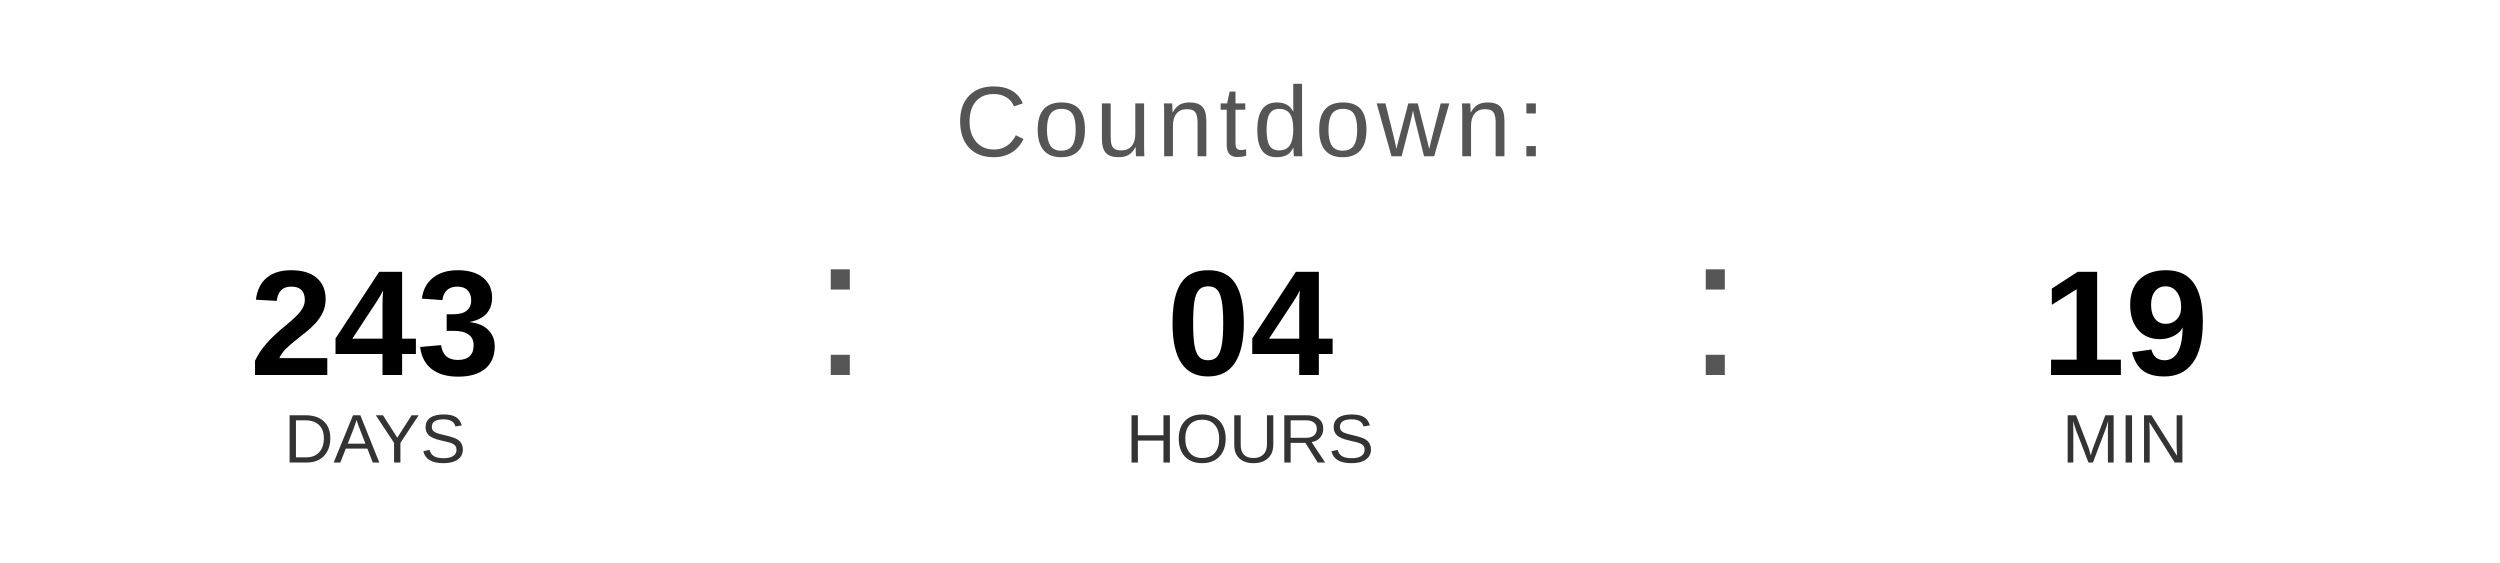
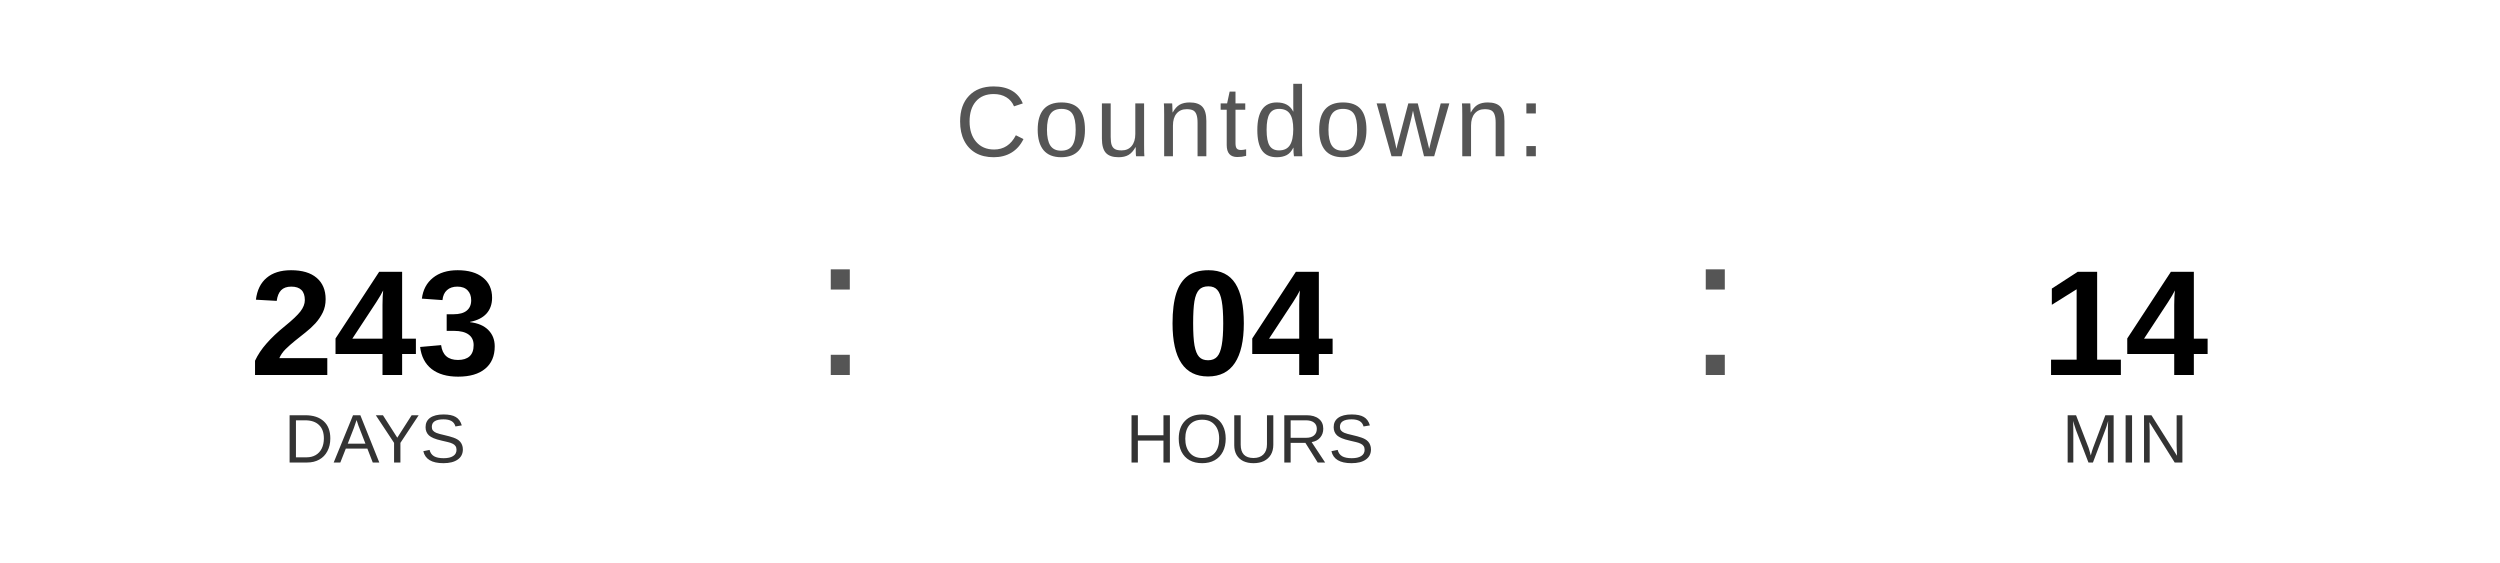
<svg xmlns="http://www.w3.org/2000/svg" width="400" height="90" viewBox="0 0 400 90">
  <text x="200" y="25" font-family="Arial, Helvetica, sans-serif" font-size="16" fill="#555555" text-anchor="middle" letter-spacing="1">
    Countdown:
  </text>
  <text x="60" y="60" font-family="Arial, Helvetica, sans-serif" font-size="24" font-weight="bold" fill="#000000" text-anchor="middle">243</text>
  <text x="60" y="74" font-family="Arial, Helvetica, sans-serif" font-size="11" fill="#333333" text-anchor="middle">DAYS</text>
  <text x="130" y="60" font-family="Arial, sans-serif" font-size="32" fill="#555555">:</text>
  <text x="200" y="60" font-family="Arial, Helvetica, sans-serif" font-size="24" font-weight="bold" fill="#000000" text-anchor="middle">04</text>
  <text x="200" y="74" font-family="Arial, Helvetica, sans-serif" font-size="11" fill="#333333" text-anchor="middle">HOURS</text>
  <text x="270" y="60" font-family="Arial, sans-serif" font-size="32" fill="#555555">:</text>
-   <text x="340" y="60" font-family="Arial, Helvetica, sans-serif" font-size="24" font-weight="bold" fill="#000000" text-anchor="middle">19</text>
+   <text x="340" y="60" font-family="Arial, Helvetica, sans-serif" font-size="24" font-weight="bold" fill="#000000" text-anchor="middle">14</text>
  <text x="340" y="74" font-family="Arial, Helvetica, sans-serif" font-size="11" fill="#333333" text-anchor="middle">MIN</text>
</svg>
